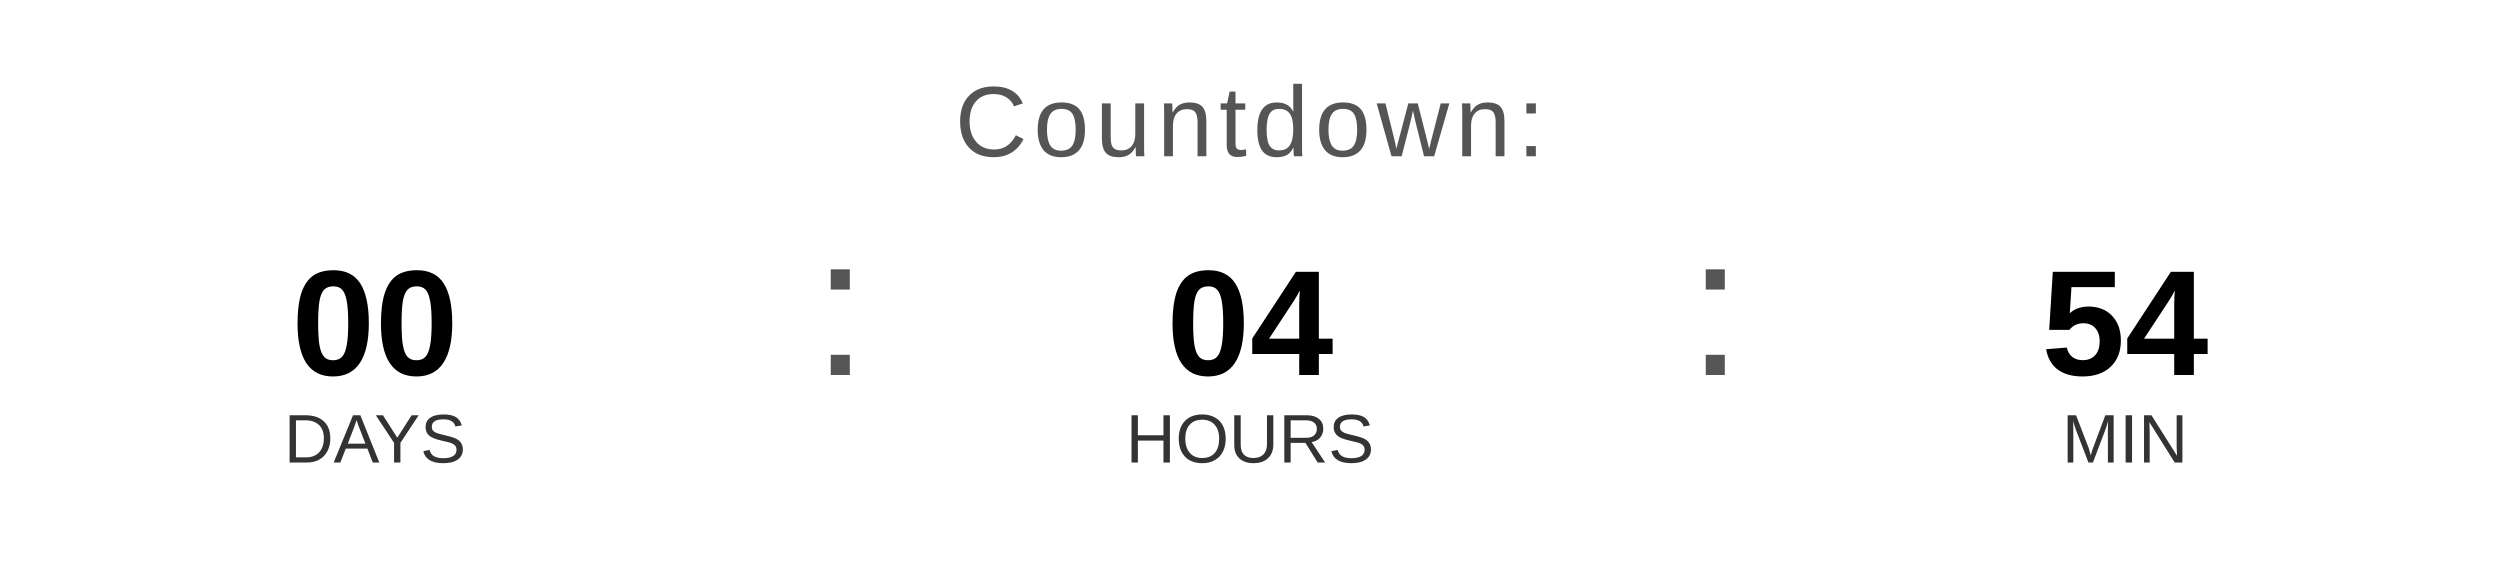
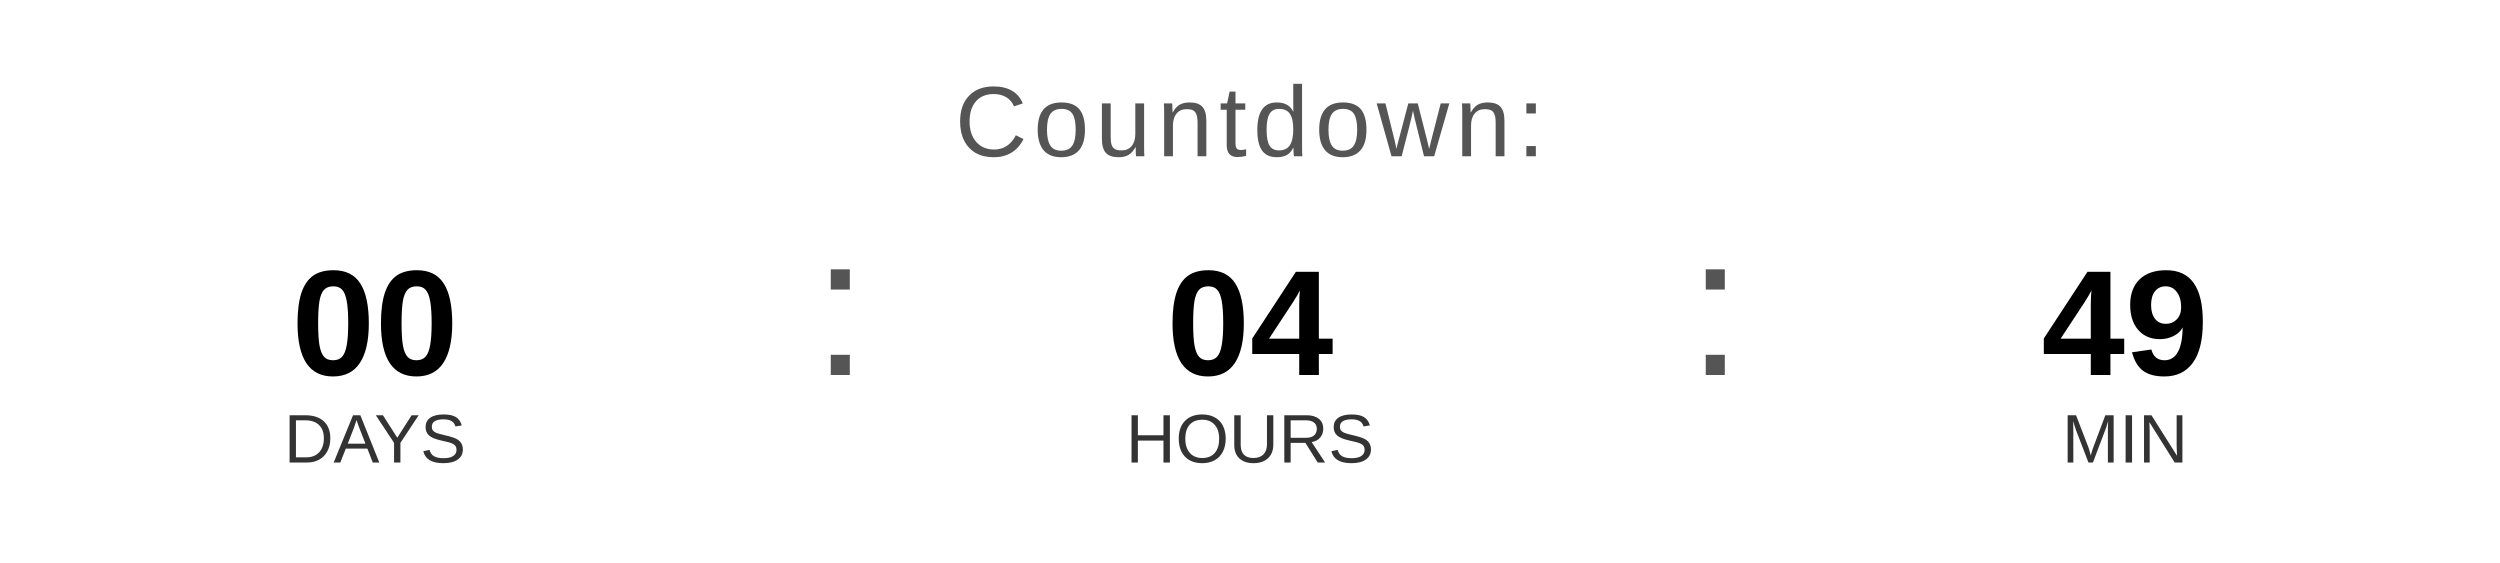
<svg xmlns="http://www.w3.org/2000/svg" width="400" height="90" viewBox="0 0 400 90">
  <text x="200" y="25" font-family="Arial, Helvetica, sans-serif" font-size="16" fill="#555555" text-anchor="middle" letter-spacing="1">
    Countdown:
  </text>
  <text x="60" y="60" font-family="Arial, Helvetica, sans-serif" font-size="24" font-weight="bold" fill="#000000" text-anchor="middle">00</text>
  <text x="60" y="74" font-family="Arial, Helvetica, sans-serif" font-size="11" fill="#333333" text-anchor="middle">DAYS</text>
  <text x="130" y="60" font-family="Arial, sans-serif" font-size="32" fill="#555555">:</text>
  <text x="200" y="60" font-family="Arial, Helvetica, sans-serif" font-size="24" font-weight="bold" fill="#000000" text-anchor="middle">04</text>
  <text x="200" y="74" font-family="Arial, Helvetica, sans-serif" font-size="11" fill="#333333" text-anchor="middle">HOURS</text>
  <text x="270" y="60" font-family="Arial, sans-serif" font-size="32" fill="#555555">:</text>
-   <text x="340" y="60" font-family="Arial, Helvetica, sans-serif" font-size="24" font-weight="bold" fill="#000000" text-anchor="middle">54</text>
+   <text x="340" y="60" font-family="Arial, Helvetica, sans-serif" font-size="24" font-weight="bold" fill="#000000" text-anchor="middle">49</text>
  <text x="340" y="74" font-family="Arial, Helvetica, sans-serif" font-size="11" fill="#333333" text-anchor="middle">MIN</text>
</svg>
